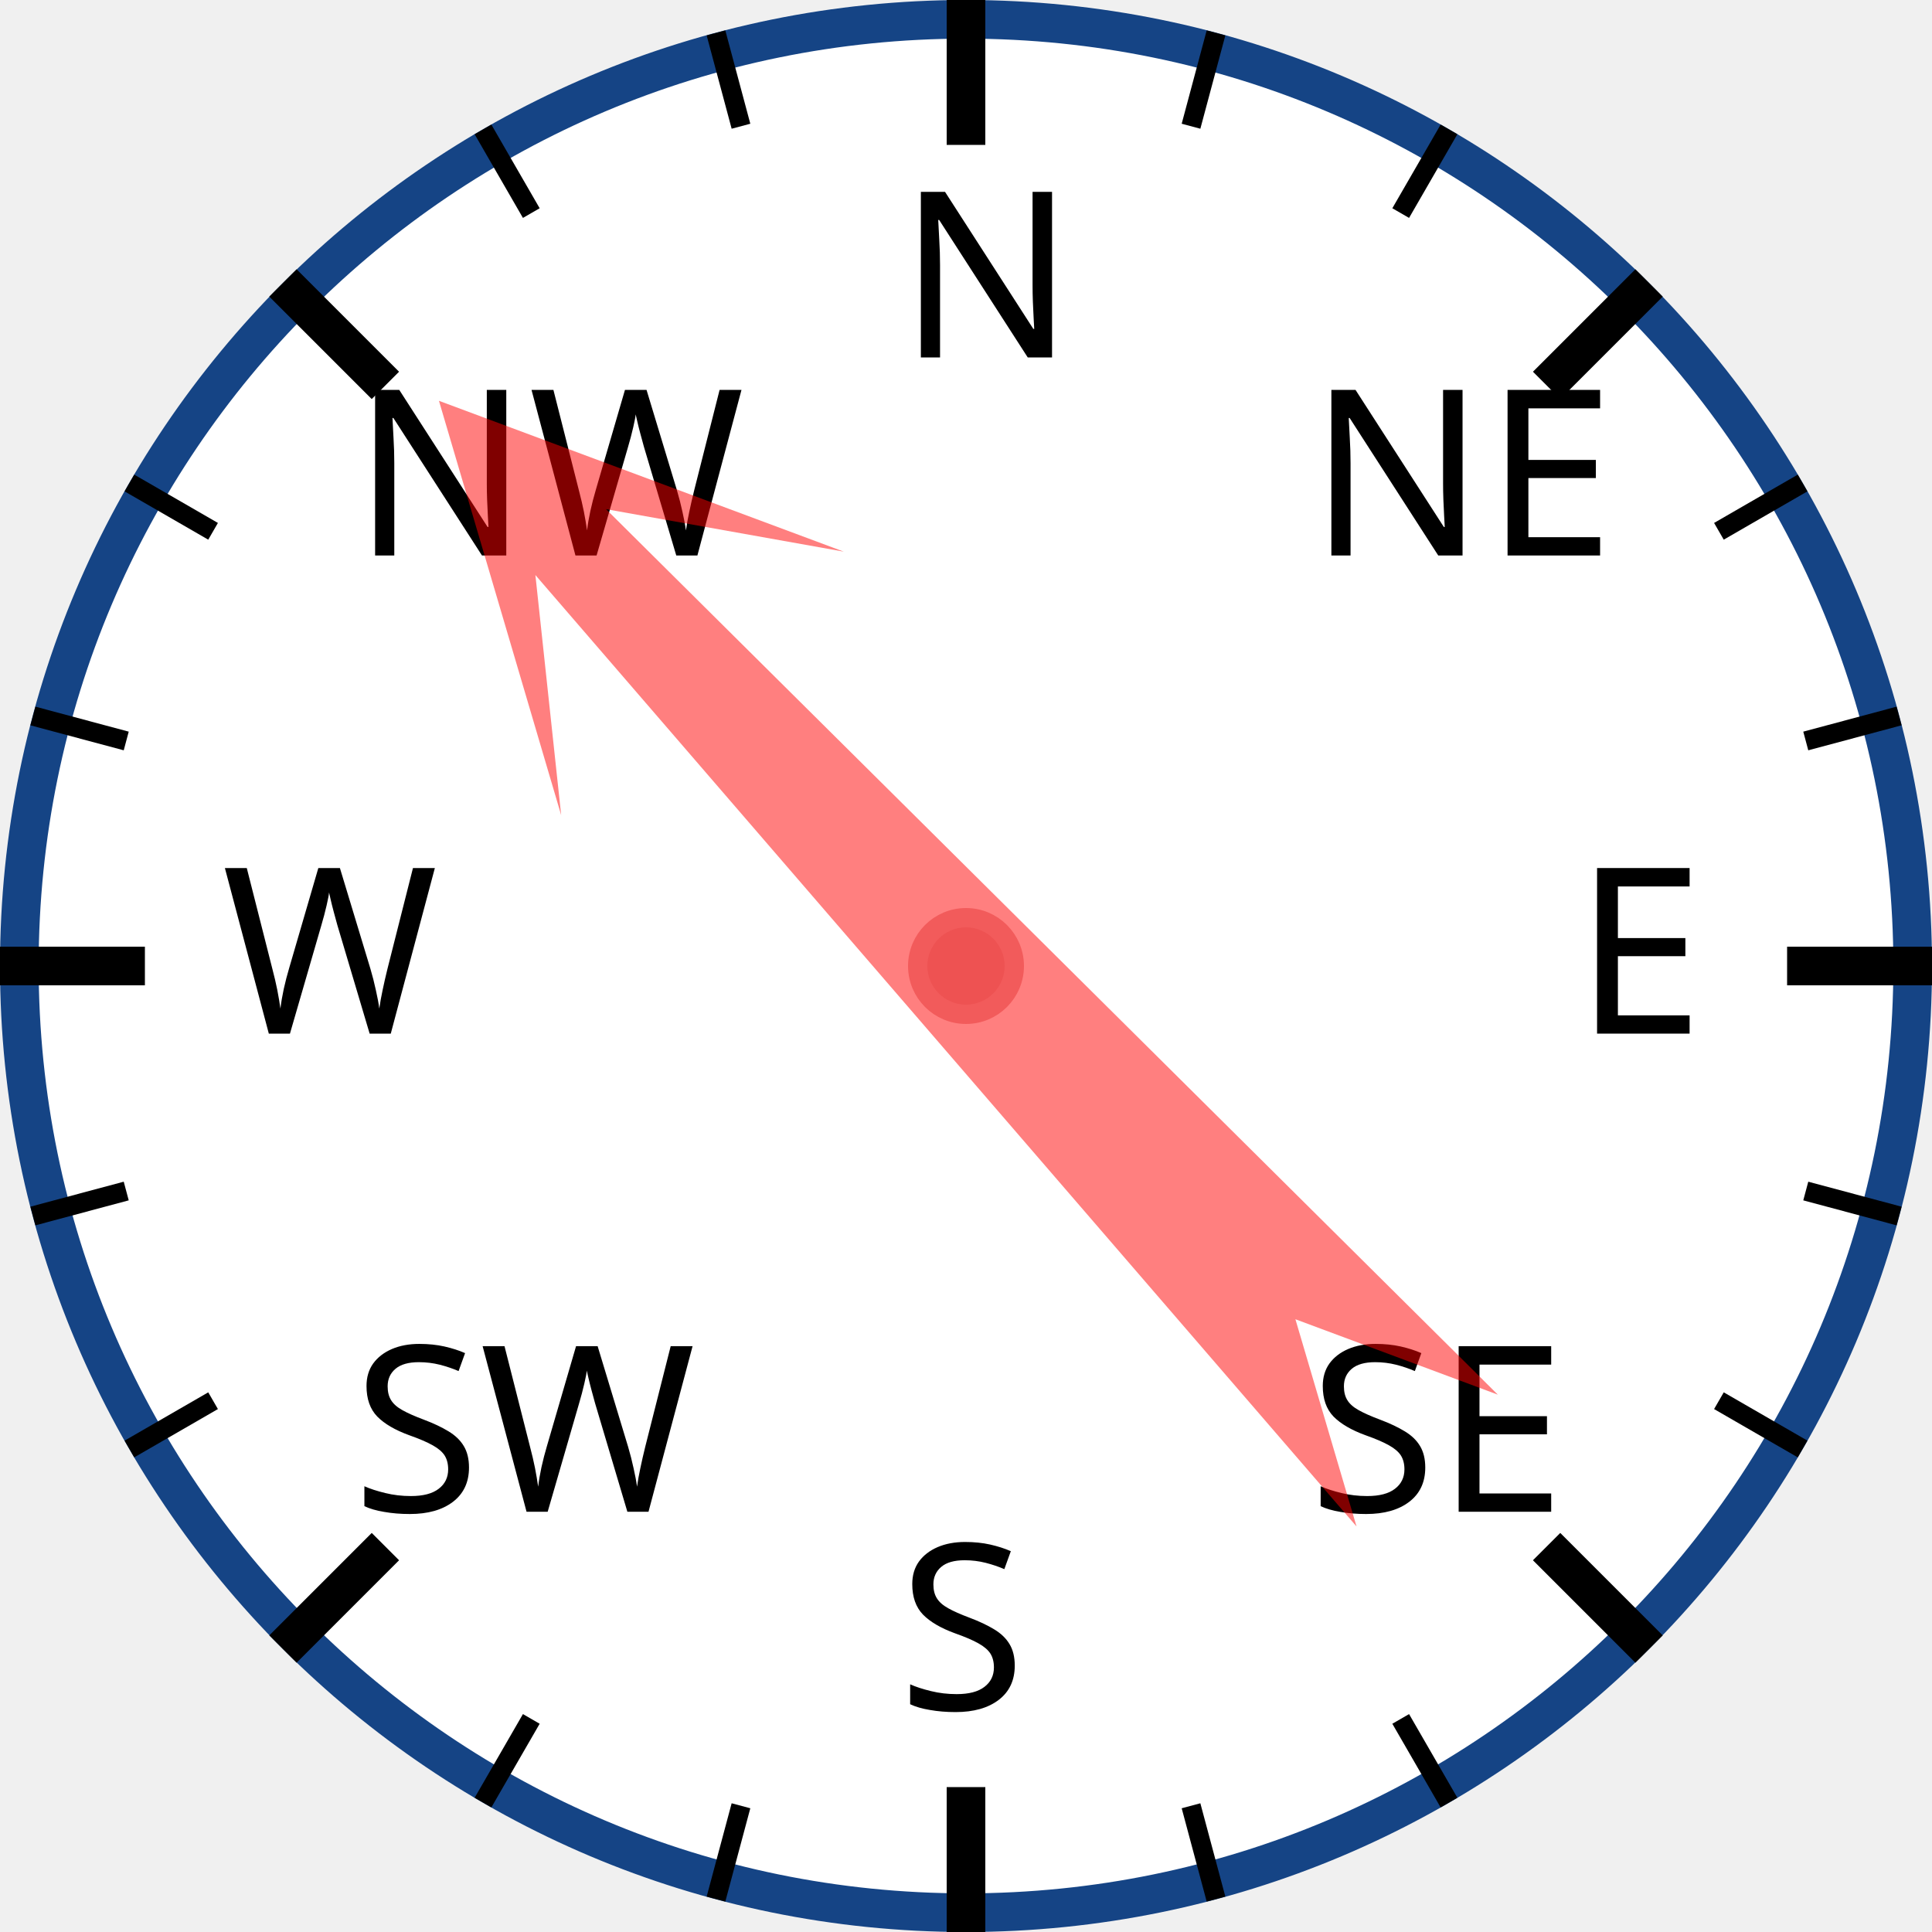
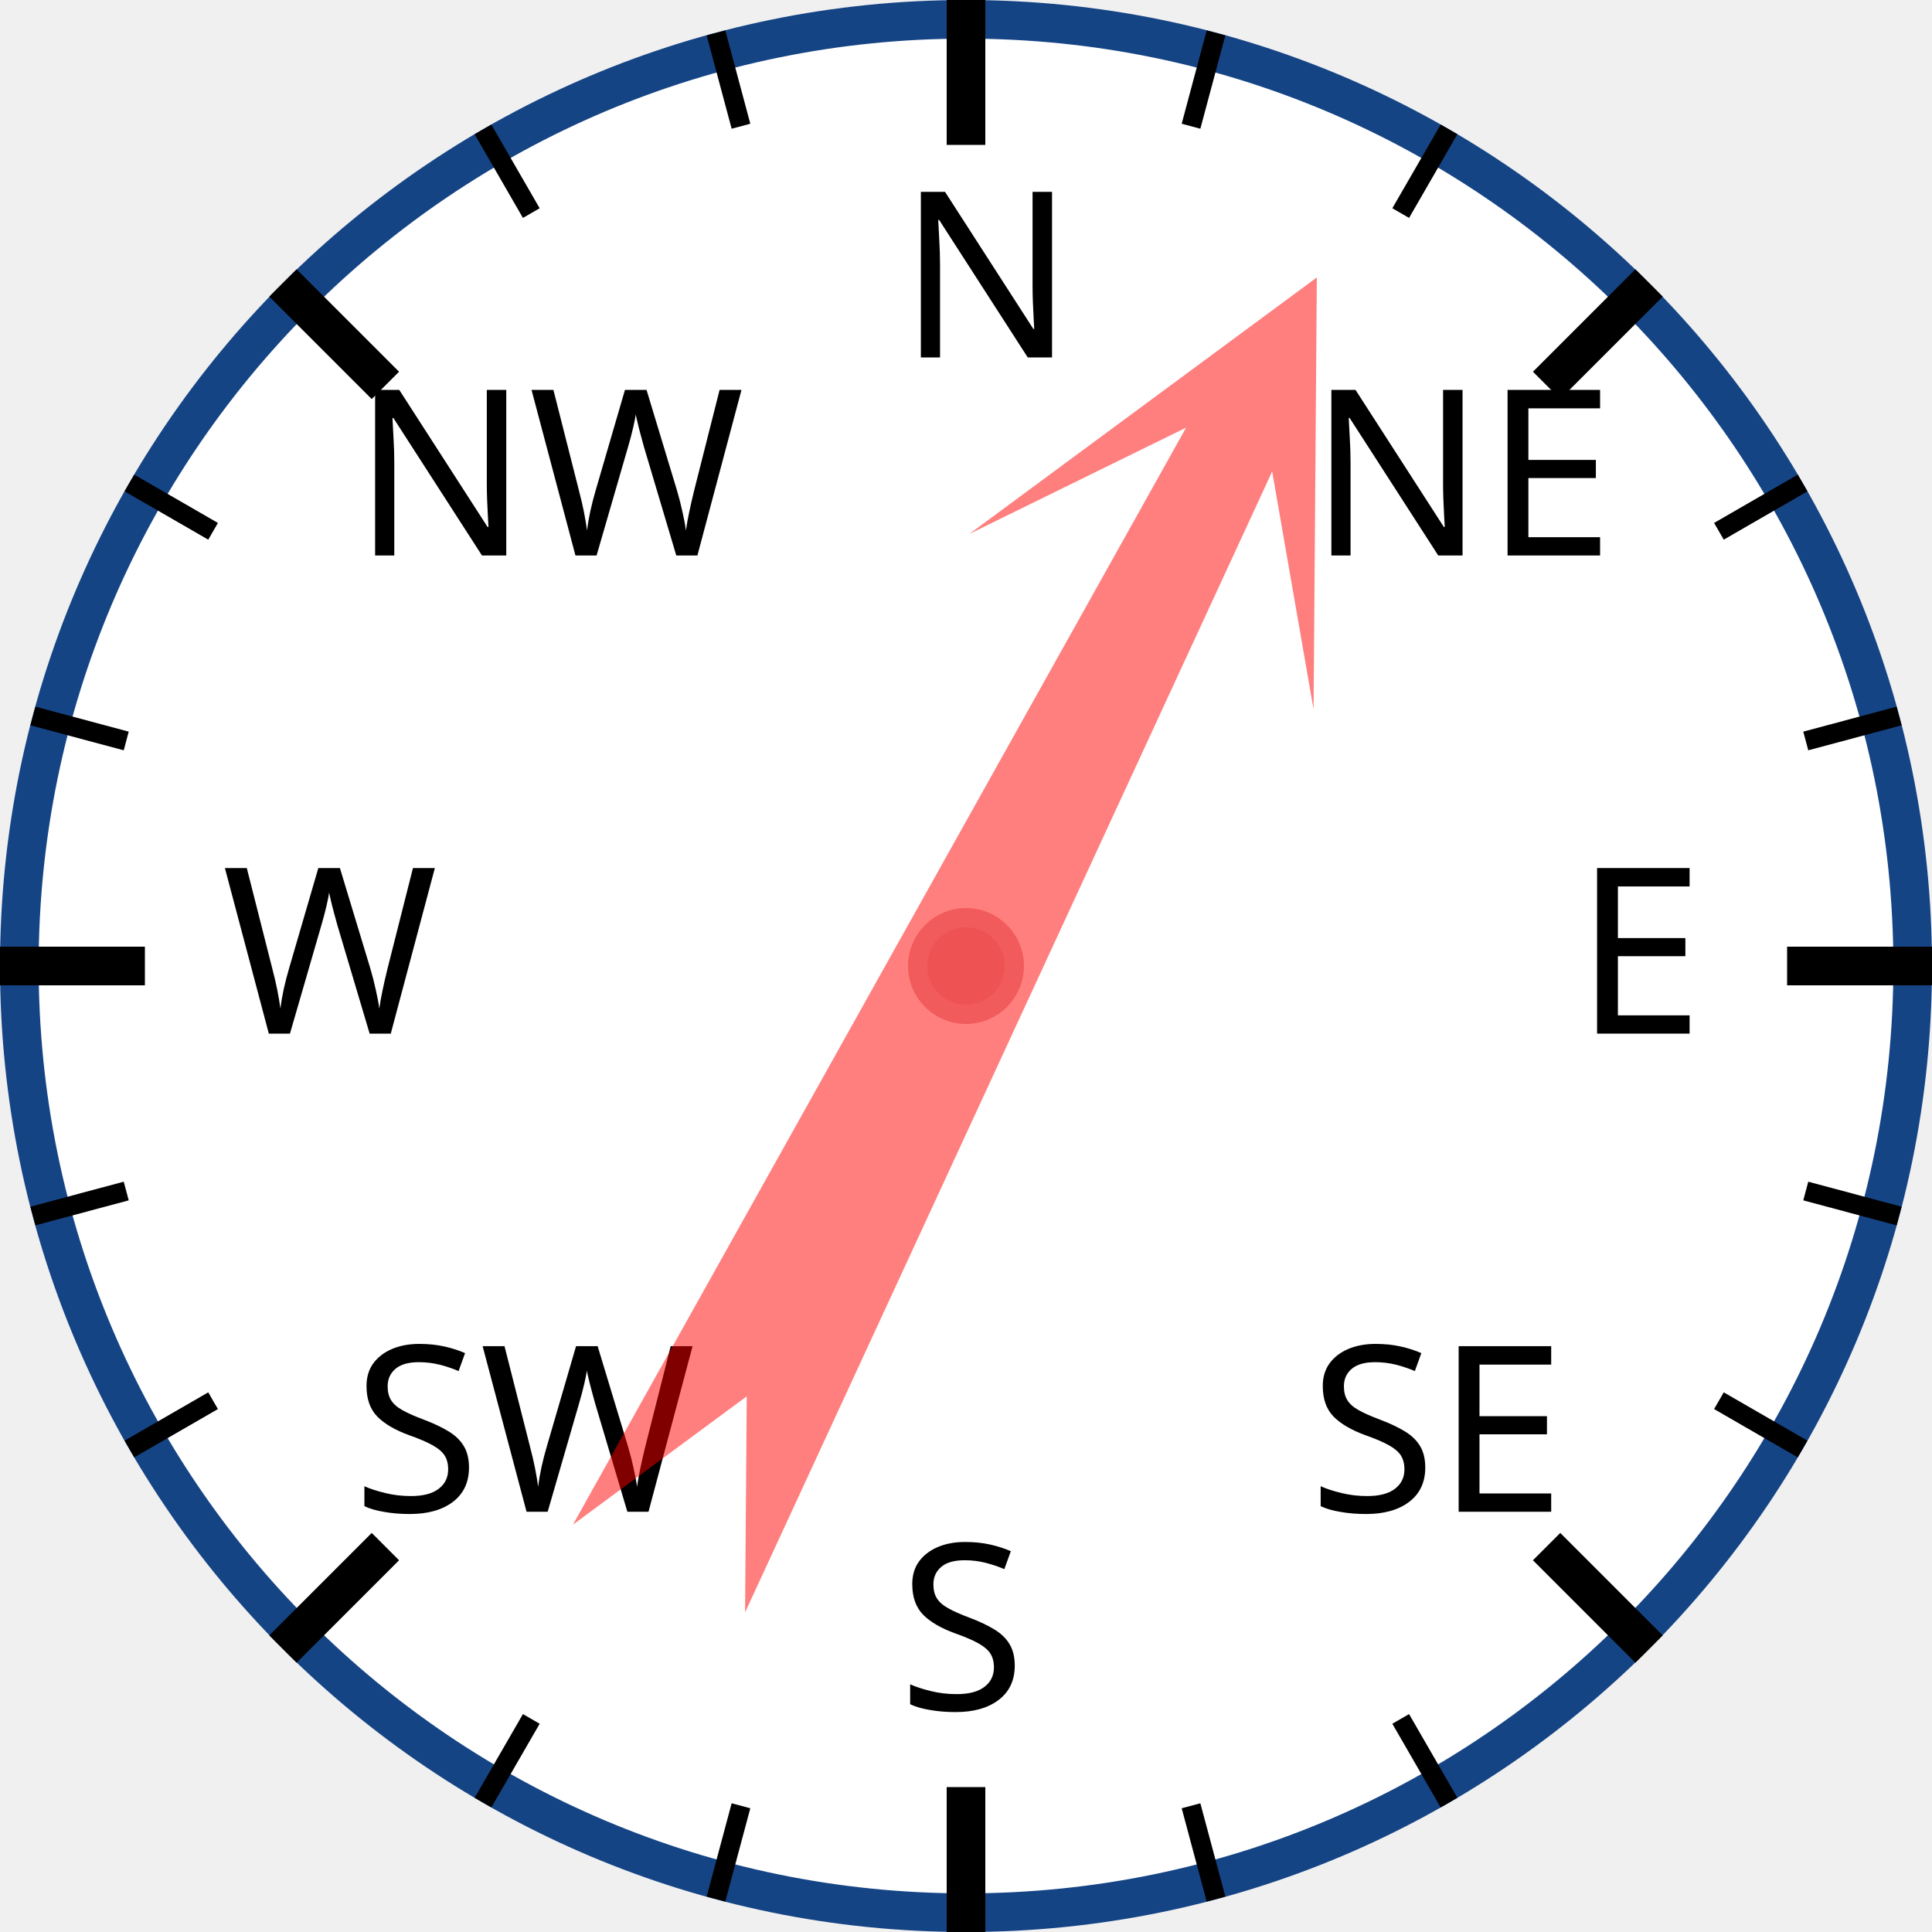
<svg xmlns="http://www.w3.org/2000/svg" width="120px" height="120px" viewBox="0 0 200 200">
  <circle cx="100" cy="100" r="98" style="fill: white; stroke: #154485; stroke-width: 4;" />
  <text x="93.0" y="37.0" style="font-family: sans-serif; font-size: 18pt;">N</text>
  <line x1="100.0" y1="0.0" x2="100.0" y2="15.0" style="stroke: black; stroke-width: 4;" />
  <line x1="74.118" y1="3.407" x2="76.706" y2="13.067" style="stroke: black; stroke-width: 2;" />
  <line x1="50" y1="13.397" x2="55" y2="22.058" style="stroke: black; stroke-width: 2;" />
  <text x="36.503" y="57.503" style="font-family: sans-serif; font-size: 18pt;">NW</text>
  <line x1="29.289" y1="29.289" x2="39.896" y2="39.896" style="stroke: black; stroke-width: 4;" />
  <line x1="13.397" y1="50" x2="22.058" y2="55" style="stroke: black; stroke-width: 2;" />
  <line x1="3.407" y1="74.118" x2="13.067" y2="76.706" style="stroke: black; stroke-width: 2;" />
  <text x="23.0" y="107.0" style="font-family: sans-serif; font-size: 18pt;">W</text>
  <line x1="0.0" y1="100.0" x2="15.0" y2="100.0" style="stroke: black; stroke-width: 4;" />
  <line x1="3.407" y1="125.882" x2="13.067" y2="123.294" style="stroke: black; stroke-width: 2;" />
  <line x1="13.397" y1="150" x2="22.058" y2="145" style="stroke: black; stroke-width: 2;" />
  <text x="36.503" y="156.497" style="font-family: sans-serif; font-size: 18pt;">SW</text>
  <line x1="29.289" y1="170.711" x2="39.896" y2="160.104" style="stroke: black; stroke-width: 4;" />
  <line x1="50" y1="186.603" x2="55" y2="177.942" style="stroke: black; stroke-width: 2;" />
  <line x1="74.118" y1="196.593" x2="76.706" y2="186.933" style="stroke: black; stroke-width: 2;" />
  <text x="93" y="177.0" style="font-family: sans-serif; font-size: 18pt;">S</text>
  <line x1="100" y1="200.0" x2="100" y2="185.0" style="stroke: black; stroke-width: 4;" />
  <line x1="125.882" y1="196.593" x2="123.294" y2="186.933" style="stroke: black; stroke-width: 2;" />
  <line x1="150.0" y1="186.603" x2="145.0" y2="177.942" style="stroke: black; stroke-width: 2;" />
  <text x="135.497" y="156.497" style="font-family: sans-serif; font-size: 18pt;">SE</text>
  <line x1="170.711" y1="170.711" x2="160.104" y2="160.104" style="stroke: black; stroke-width: 4;" />
  <line x1="186.603" y1="150" x2="177.942" y2="145" style="stroke: black; stroke-width: 2;" />
  <line x1="196.593" y1="125.882" x2="186.933" y2="123.294" style="stroke: black; stroke-width: 2;" />
  <text x="163.0" y="107" style="font-family: sans-serif; font-size: 18pt;">E</text>
  <line x1="200.0" y1="100" x2="185.0" y2="100" style="stroke: black; stroke-width: 4;" />
  <line x1="196.593" y1="74.118" x2="186.933" y2="76.706" style="stroke: black; stroke-width: 2;" />
  <line x1="186.603" y1="50" x2="177.942" y2="55" style="stroke: black; stroke-width: 2;" />
  <text x="135.497" y="57.503" style="font-family: sans-serif; font-size: 18pt;">NE</text>
  <line x1="170.711" y1="29.289" x2="160.104" y2="39.896" style="stroke: black; stroke-width: 4;" />
  <line x1="150" y1="13.397" x2="145" y2="22.058" style="stroke: black; stroke-width: 2;" />
  <line x1="125.882" y1="3.407" x2="123.294" y2="13.067" style="stroke: black; stroke-width: 2;" />
-   <polygon points="100 20 120 60 105 40 110 170 100 150 90 170 95 40 80 60" style="fill: red; fill-opacity: 0.5;" transform="rotate(317,100,100)" />
+   <polygon points="100 20 120 60 105 40 110 170 100 150 90 170 95 40 80 60" style="fill: red; fill-opacity: 0.5;" transform="rotate(27,100,100)" />
  <circle cx="100" cy="100" r="5" style="fill: #EE5252; stroke: #F25B5B; stroke-width: 2;" />
</svg>
